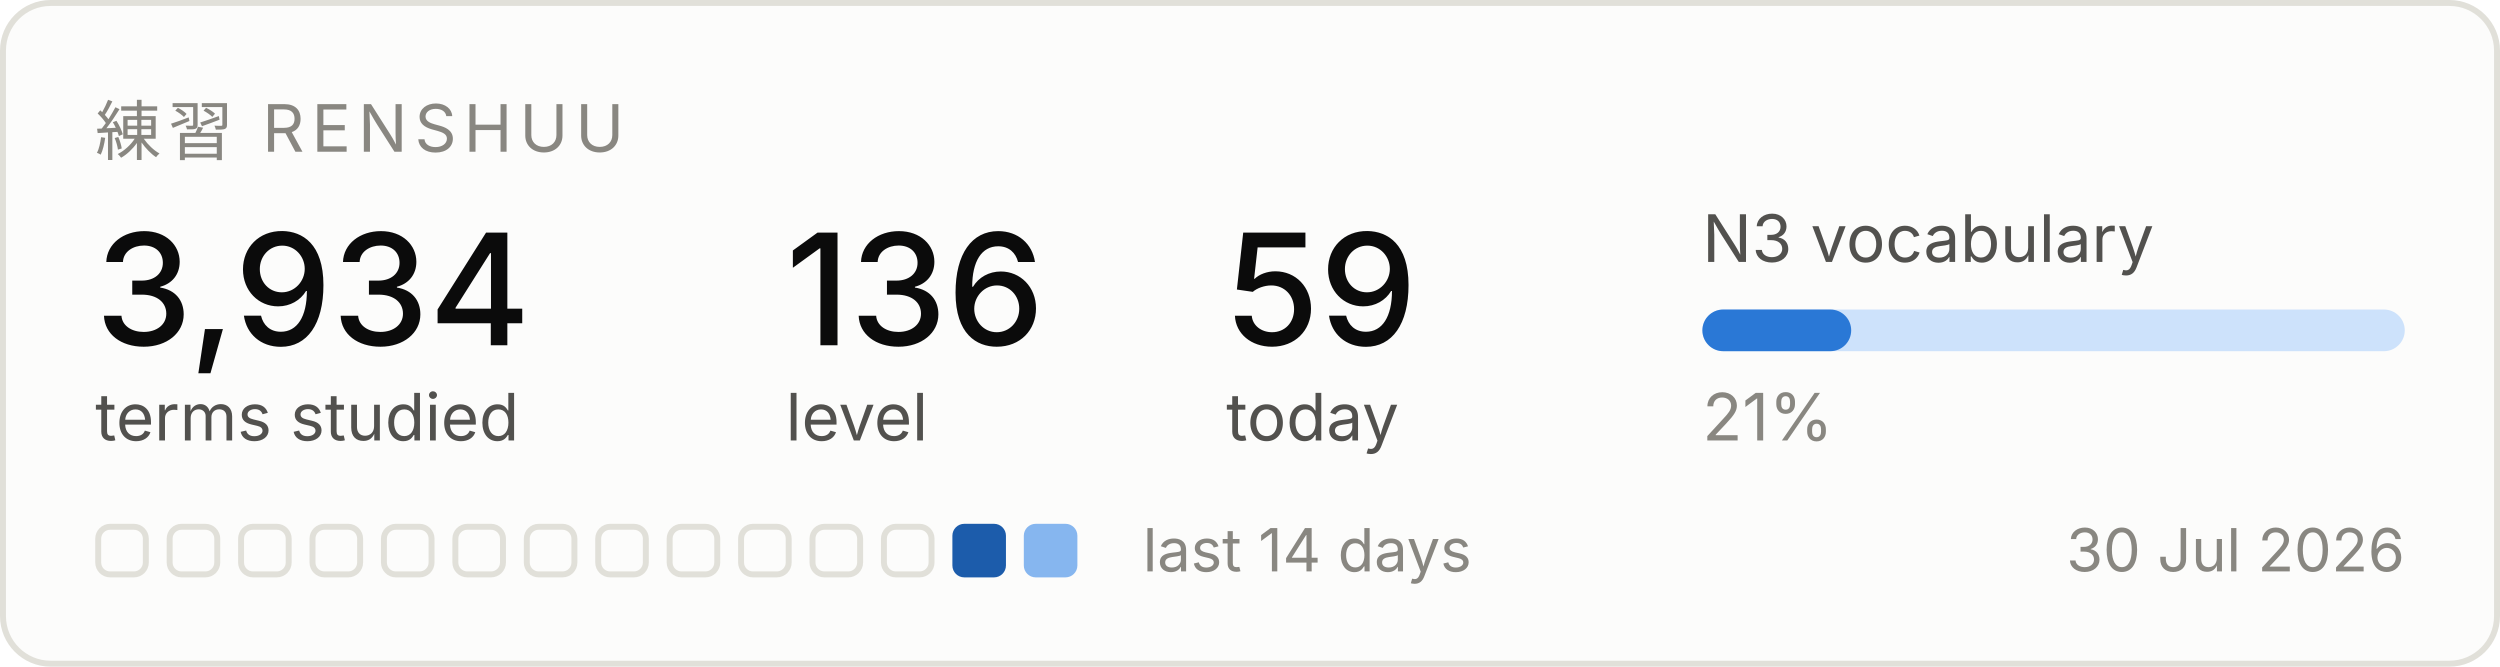
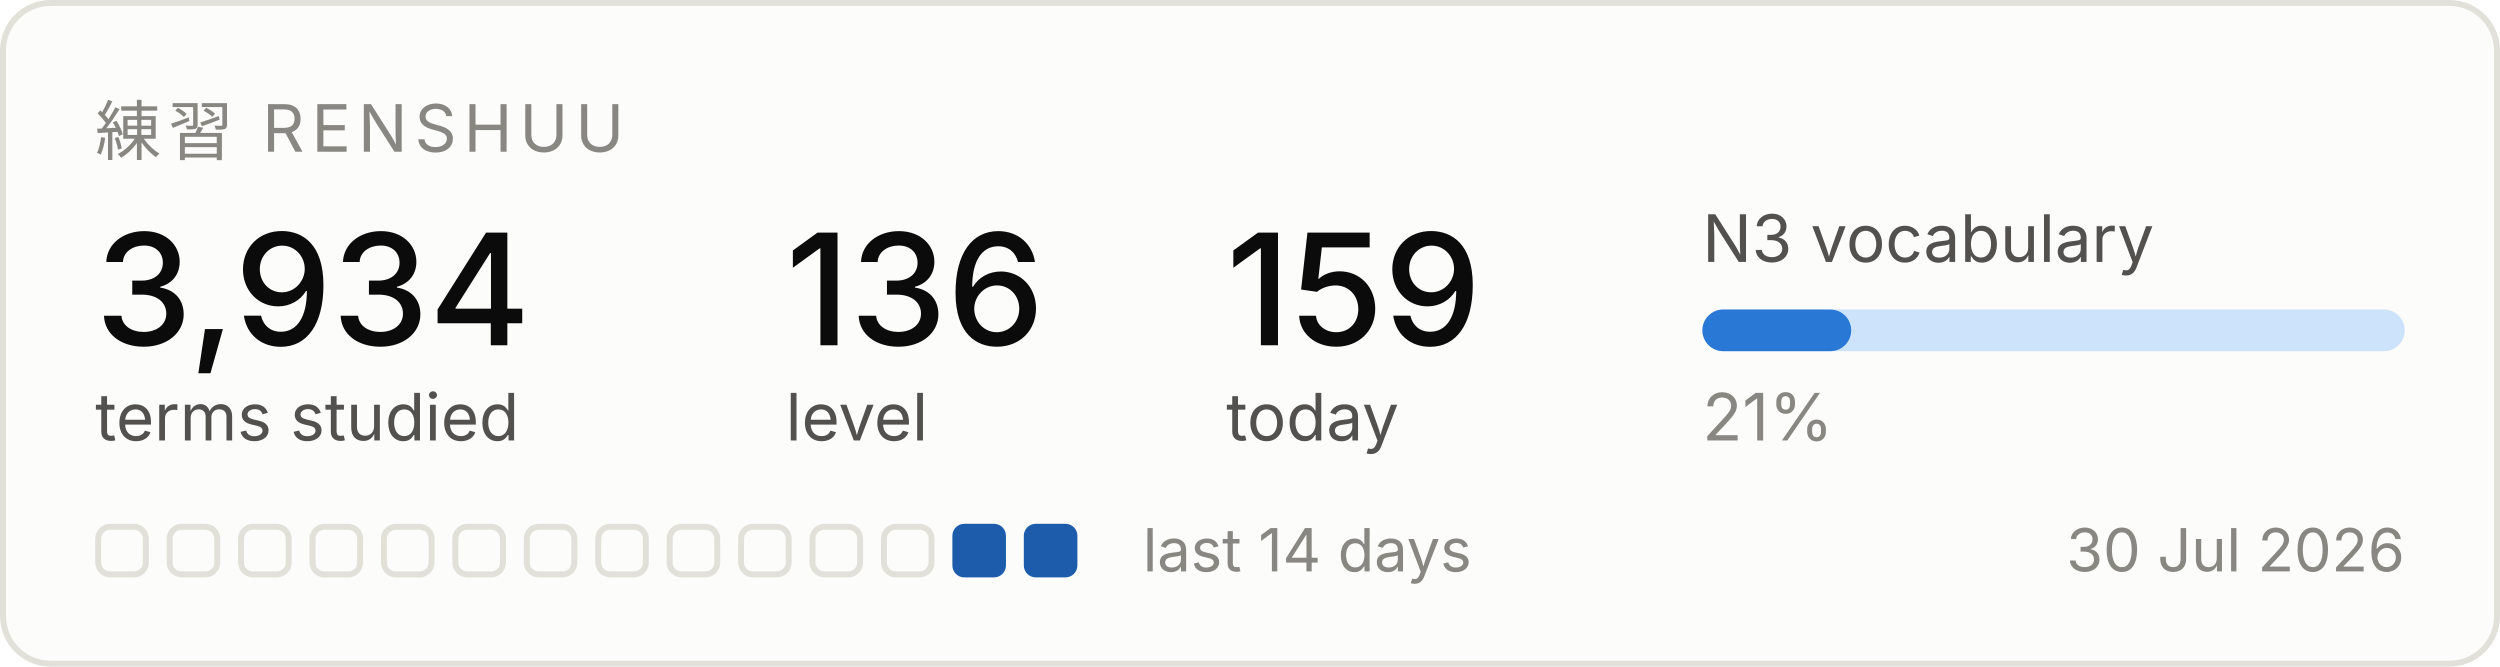
<svg xmlns="http://www.w3.org/2000/svg" width="420" height="112" viewBox="0 0 420 112" role="img" aria-label="Renshuu study progress">
  <rect x="0.5" y="0.5" width="419" height="111" rx="8" fill="#fcfcfb" stroke="#e1e0d9" />
  <text x="16" y="26" font-family="system-ui, -apple-system, Segoe UI, sans-serif" font-size="11" fill="#898781" letter-spacing="1.2">練習  RENSHUU</text>
  <text x="16" y="58" font-family="system-ui, -apple-system, Segoe UI, sans-serif" font-size="26" fill="#0b0b0b" font-weight="500">3,934</text>
  <text x="16" y="74" font-family="system-ui, -apple-system, Segoe UI, sans-serif" font-size="11" fill="#52514e">terms studied</text>
  <text x="132" y="58" font-family="system-ui, -apple-system, Segoe UI, sans-serif" font-size="26" fill="#0b0b0b" font-weight="500">136</text>
  <text x="132" y="74" font-family="system-ui, -apple-system, Segoe UI, sans-serif" font-size="11" fill="#52514e">level</text>
-   <text x="206" y="58" font-family="system-ui, -apple-system, Segoe UI, sans-serif" font-size="26" fill="#0b0b0b" font-weight="500">59</text>
+   <text x="206" y="58" font-family="system-ui, -apple-system, Segoe UI, sans-serif" font-size="26" fill="#0b0b0b" font-weight="500">159</text>
  <text x="206" y="74" font-family="system-ui, -apple-system, Segoe UI, sans-serif" font-size="11" fill="#52514e">today</text>
  <text x="286" y="44" font-family="system-ui, -apple-system, Segoe UI, sans-serif" font-size="11" fill="#52514e">N3 vocabulary</text>
  <rect x="286" y="52" width="118" height="7" rx="3.5" fill="#cde2fb" />
  <rect x="286" y="52" width="25" height="7" rx="3.5" fill="#2a78d6" />
  <text x="286" y="74" font-family="system-ui, -apple-system, Segoe UI, sans-serif" font-size="11" fill="#898781">21%</text>
  <rect x="16.5" y="88.5" width="8" height="8" rx="2" fill="none" stroke="#e1e0d9" />
  <rect x="28.5" y="88.5" width="8" height="8" rx="2" fill="none" stroke="#e1e0d9" />
  <rect x="40.5" y="88.5" width="8" height="8" rx="2" fill="none" stroke="#e1e0d9" />
  <rect x="52.5" y="88.5" width="8" height="8" rx="2" fill="none" stroke="#e1e0d9" />
  <rect x="64.5" y="88.5" width="8" height="8" rx="2" fill="none" stroke="#e1e0d9" />
  <rect x="76.5" y="88.5" width="8" height="8" rx="2" fill="none" stroke="#e1e0d9" />
  <rect x="88.5" y="88.5" width="8" height="8" rx="2" fill="none" stroke="#e1e0d9" />
  <rect x="100.5" y="88.5" width="8" height="8" rx="2" fill="none" stroke="#e1e0d9" />
  <rect x="112.5" y="88.5" width="8" height="8" rx="2" fill="none" stroke="#e1e0d9" />
  <rect x="124.5" y="88.5" width="8" height="8" rx="2" fill="none" stroke="#e1e0d9" />
  <rect x="136.5" y="88.5" width="8" height="8" rx="2" fill="none" stroke="#e1e0d9" />
  <rect x="148.5" y="88.5" width="8" height="8" rx="2" fill="none" stroke="#e1e0d9" />
  <rect x="160" y="88" width="9" height="9" rx="2" fill="#1c5cab" />
-   <rect x="172" y="88" width="9" height="9" rx="2" fill="#86b6ef" />
+   <rect x="172" y="88" width="9" height="9" rx="2" fill="#1c5cab" />
  <text x="192" y="96" font-family="system-ui, -apple-system, Segoe UI, sans-serif" font-size="10" fill="#898781">last 14 days</text>
  <text x="404" y="96" font-family="system-ui, -apple-system, Segoe UI, sans-serif" font-size="10" fill="#898781" text-anchor="end">30 Jul 2026</text>
</svg>
